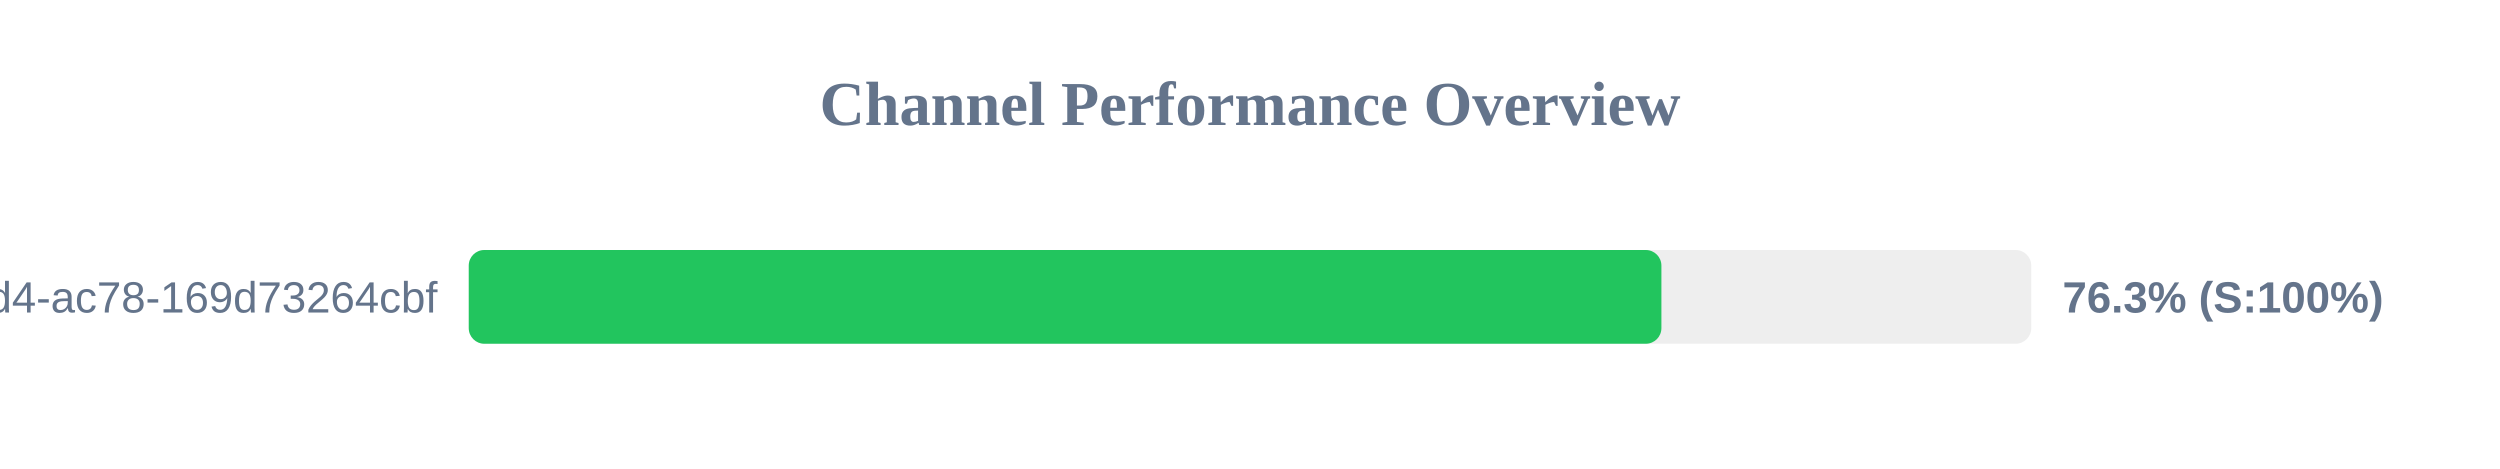
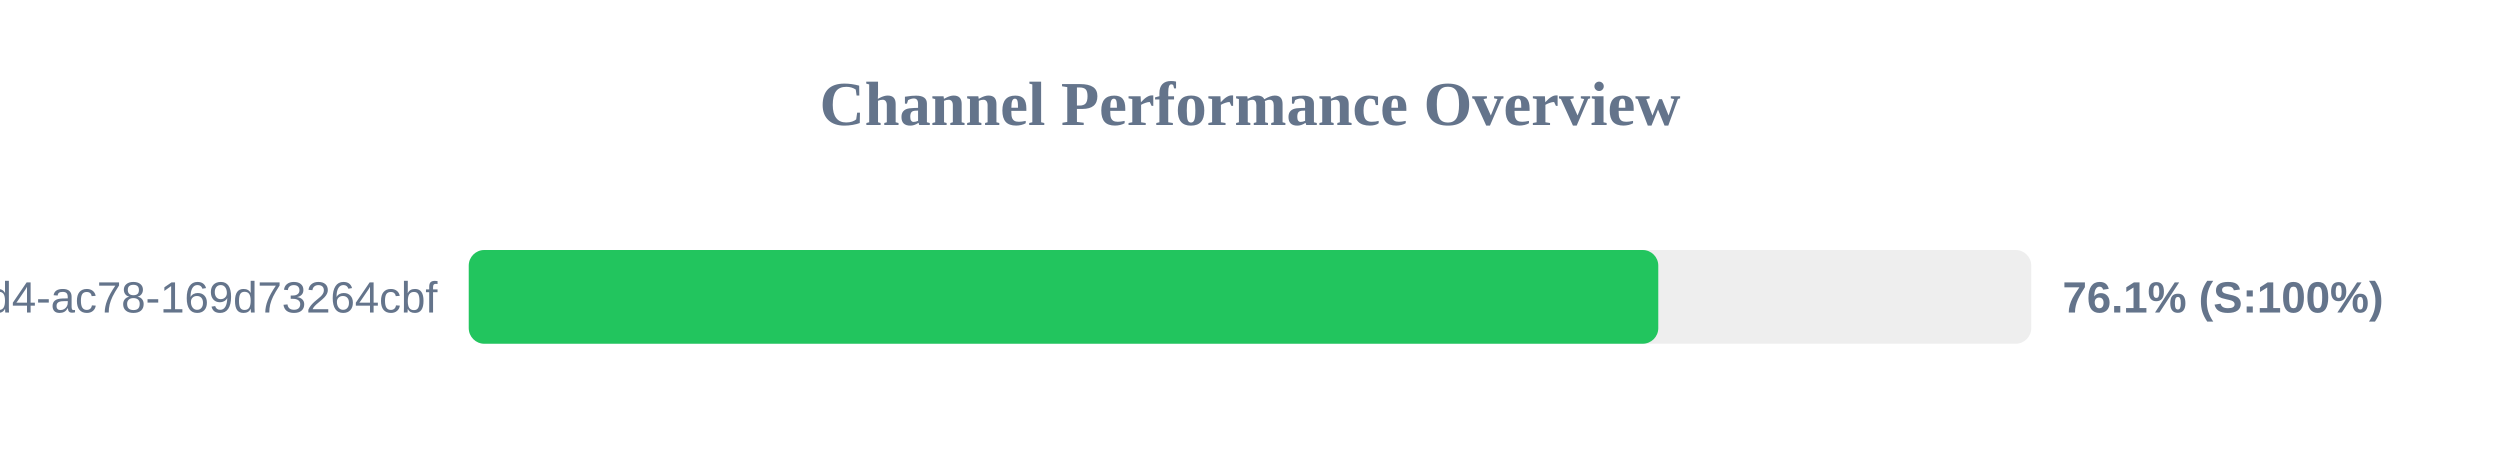
<svg xmlns="http://www.w3.org/2000/svg" width="800" height="150" version="1.1">
  <style>
        .row { font: 14px Arial; fill: #64748b; }
        .score { font: bold 14px Arial; fill: #64748b; }
    </style>
  <text x="400" y="40" text-anchor="middle" font-size="20px" font-weight="bold" fill="#64748b">Channel Performance Overview</text>
  <rect x="150" y="80" width="500" height="30" fill="#eee" rx="5" />
-   <rect x="150" y="80" width="381.65" height="30" fill="#22c55e" rx="5" />
+   <rect x="150" y="80" width="380.65" height="30" fill="#22c55e" rx="5" />
  <text x="140" y="100" text-anchor="end" class="row">?uuid=48c2c901-72e6-46d4-ac78-169d73264cbf</text>
-   <text x="660" y="100" text-anchor="start" class="score">76.3% (S:100%)</text>
+   <text x="660" y="100" text-anchor="start" class="score">76.1% (S:100%)</text>
</svg>
